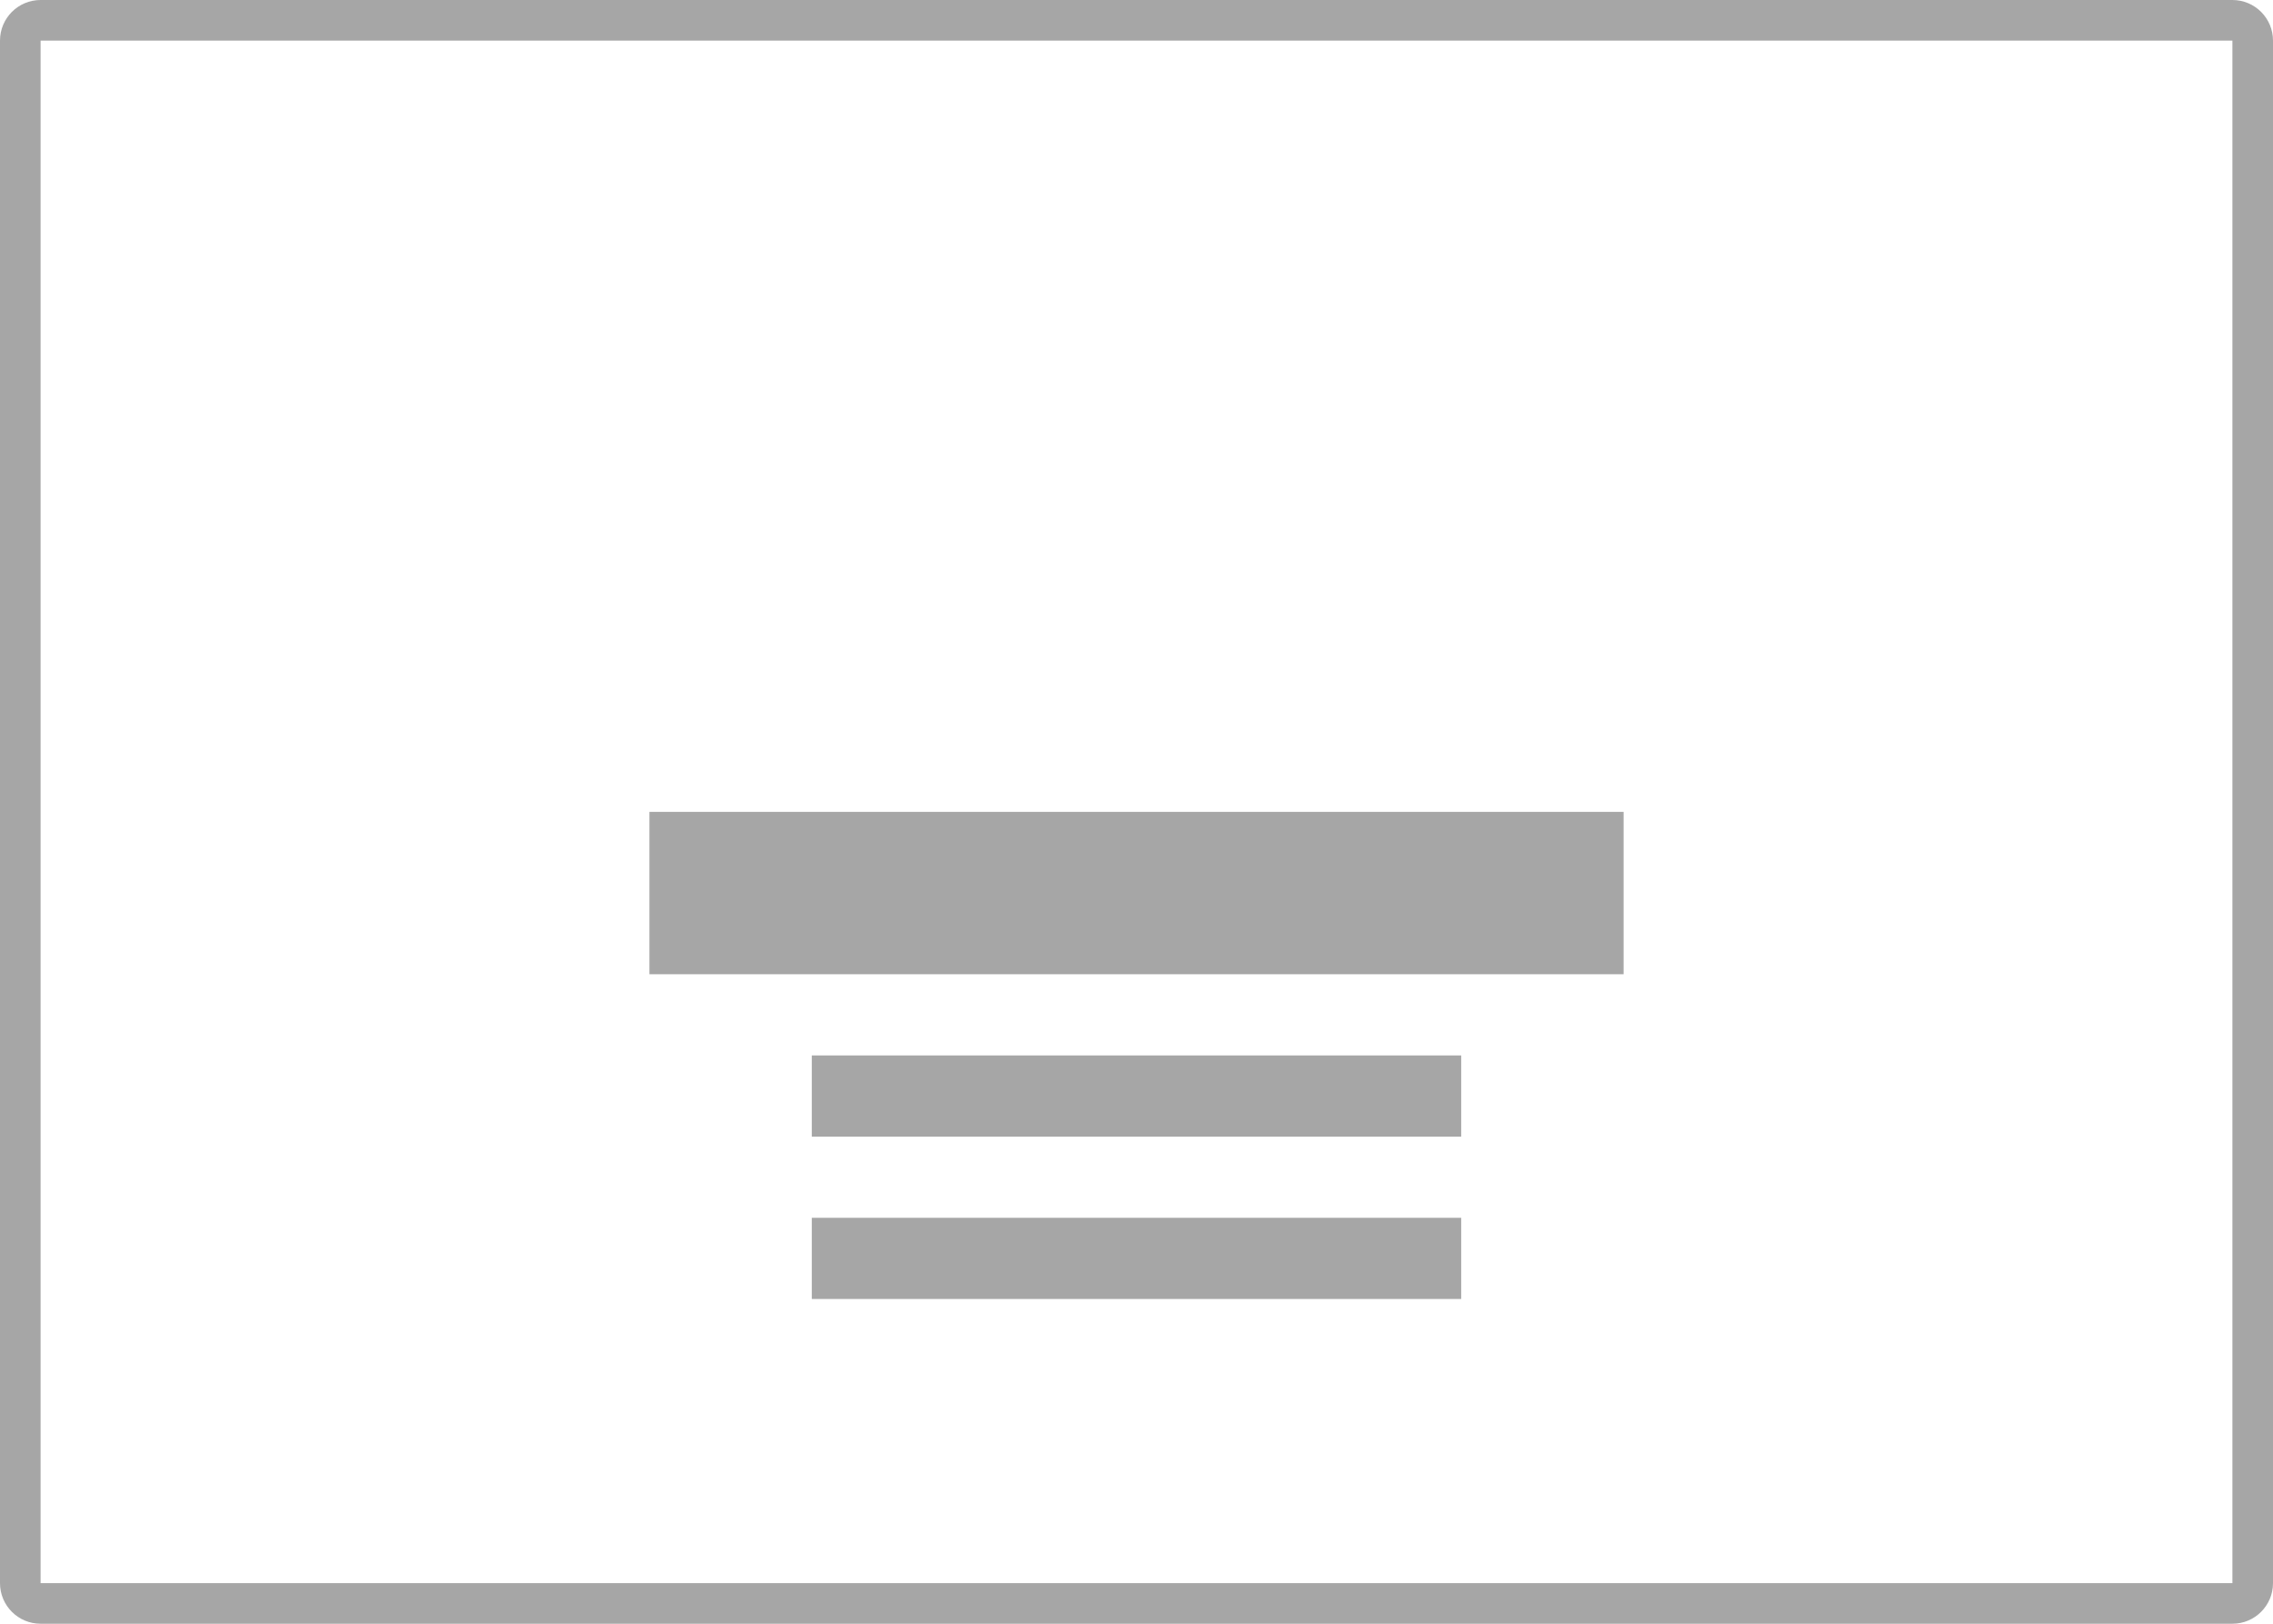
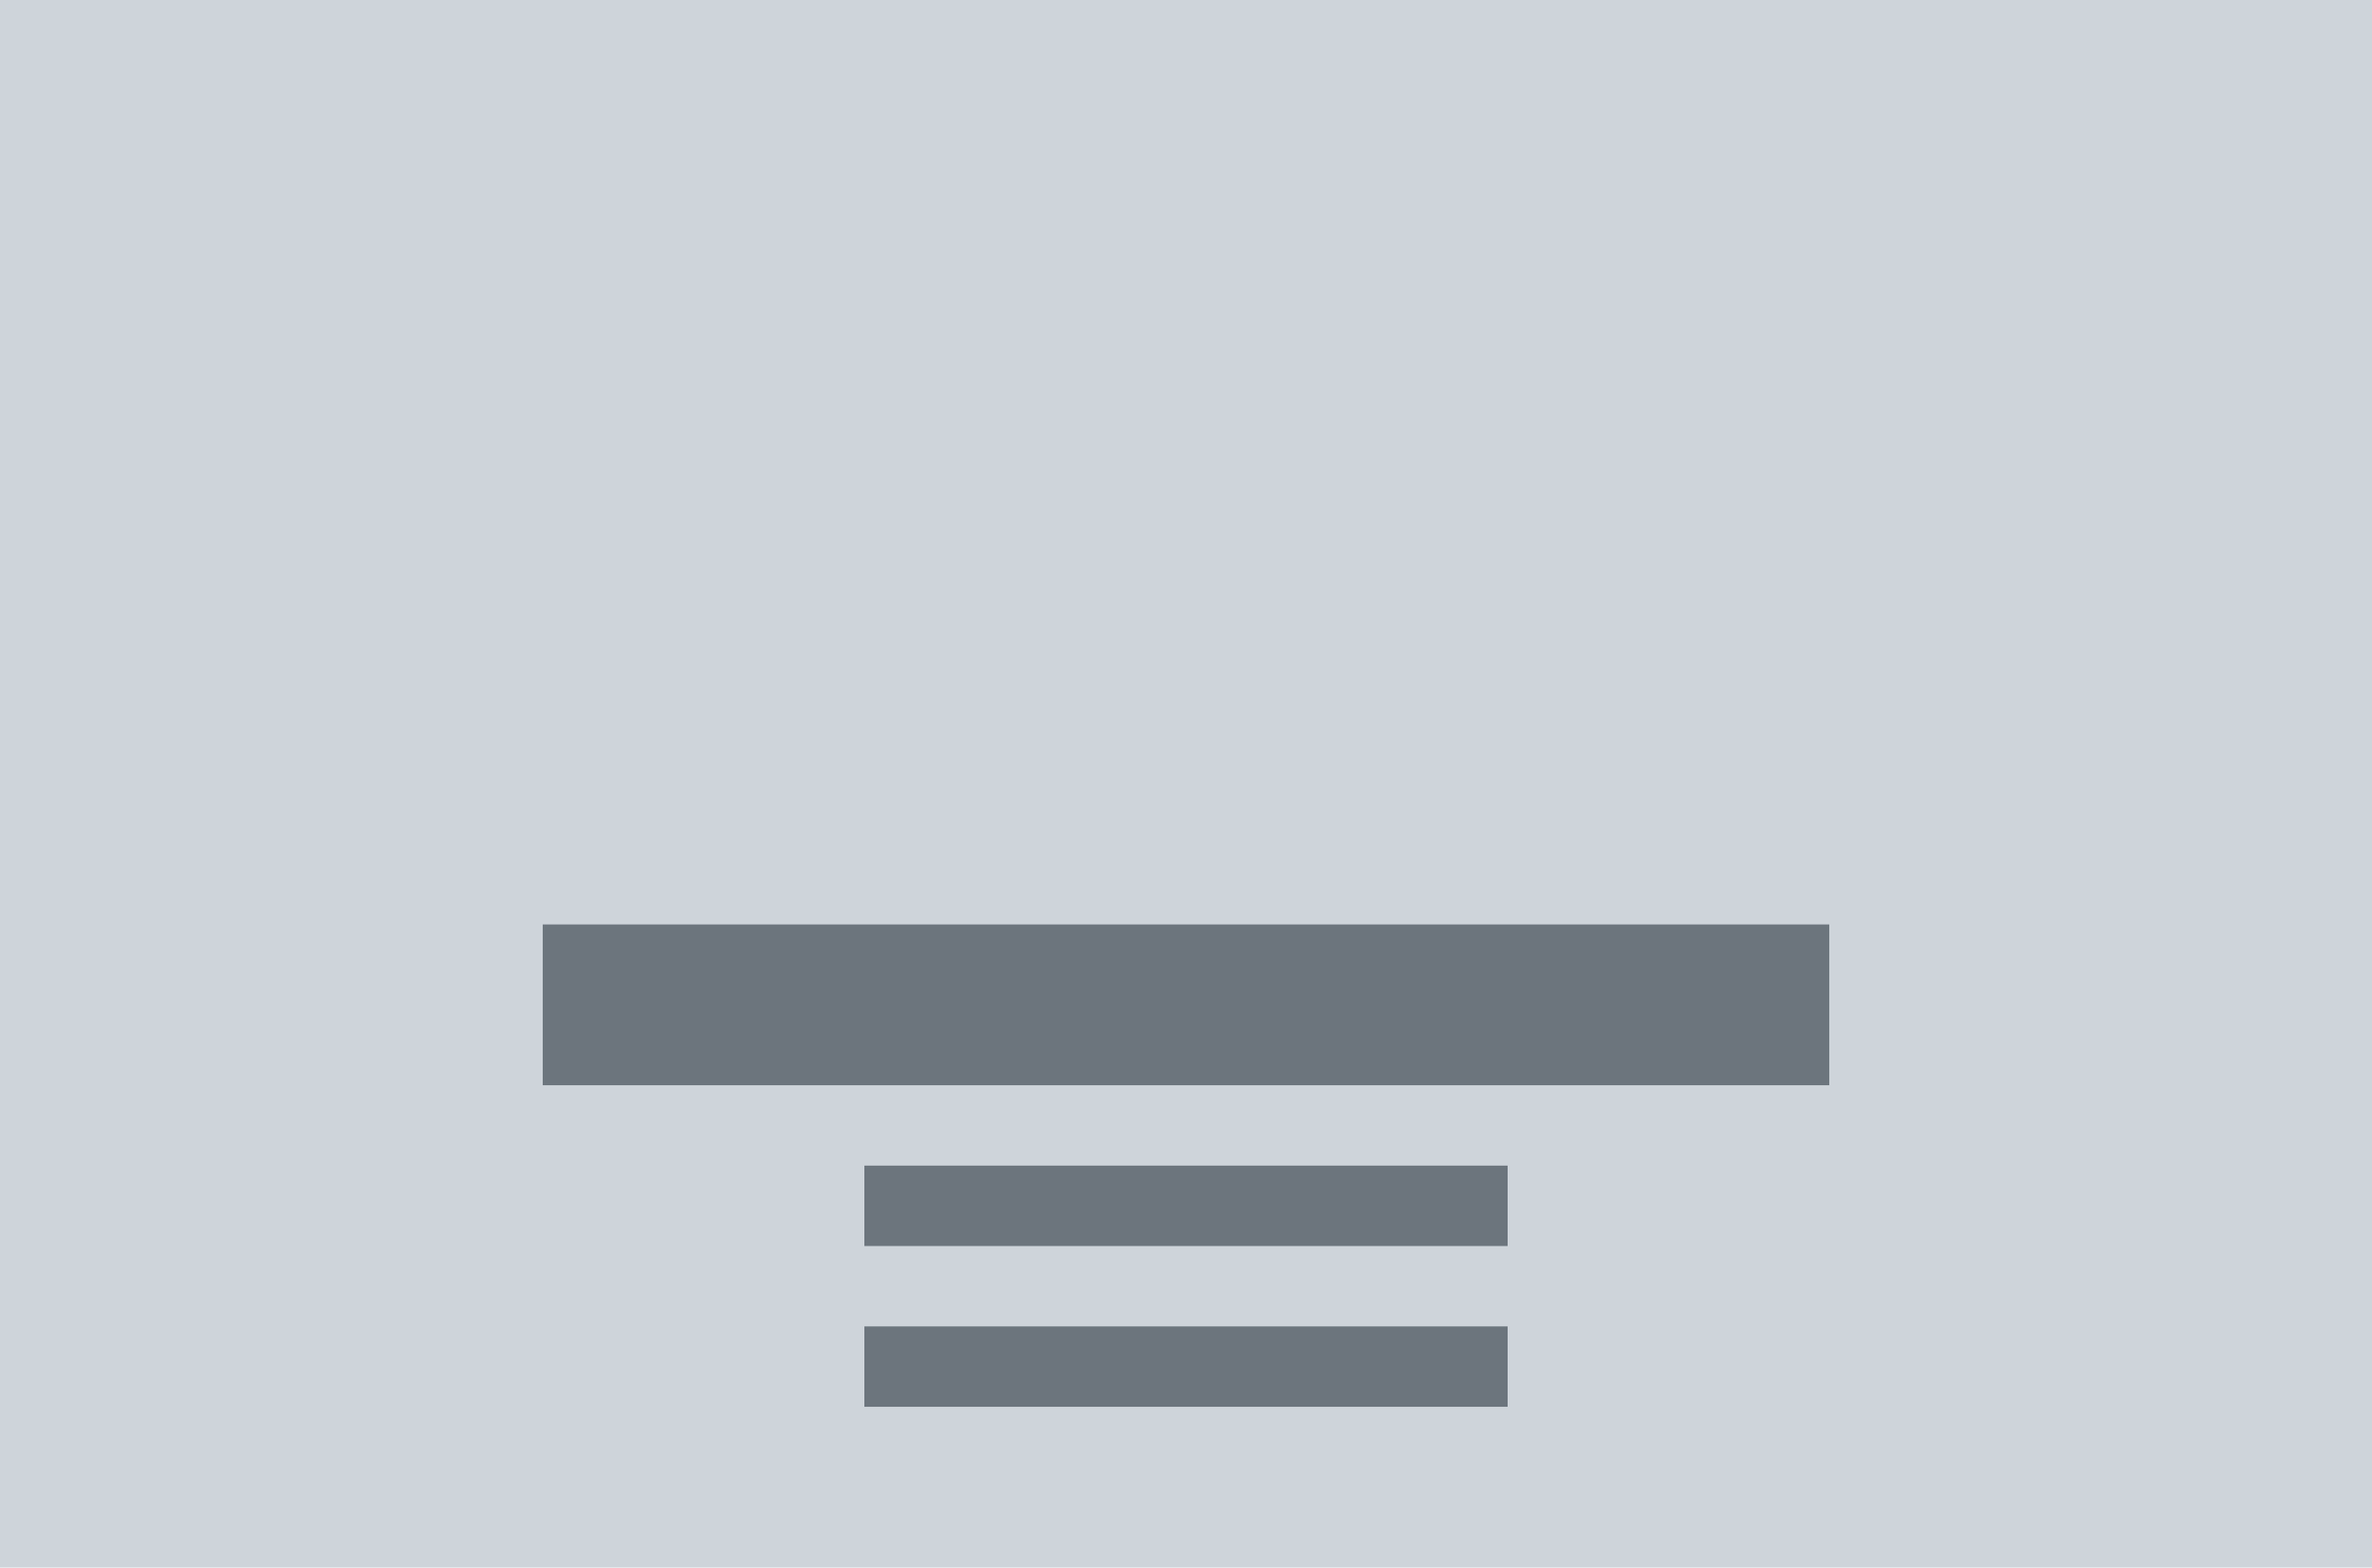
- <svg xmlns="http://www.w3.org/2000/svg" viewBox="0 0 112 80" fill="none">
-   <rect x="1" y="1" width="110" height="78" rx="1" stroke="black" stroke-opacity="0.35" stroke-width="2" />
-   <path d="M72 60H40V64H72V60Z" fill="black" fill-opacity="0.35" />
-   <path d="M72 52H40V56H72V52Z" fill="black" fill-opacity="0.35" />
-   <path d="M80 40H32V48H80V40Z" fill="black" fill-opacity="0.35" />
+ <svg xmlns="http://www.w3.org/2000/svg" width="118" height="78" viewBox="0 0 118 78">
+   <g id="poster-bottom-center-text-center" transform="translate(-1 -1)">
+     <rect id="Rectangle_206" data-name="Rectangle 206" width="118" height="78" transform="translate(1 1)" fill="#ced4da" />
+     <g id="Group_205" data-name="Group 205" transform="translate(19 38)">
+       <path id="Path_631" data-name="Path 631" d="M64,28H32v4H64Z" transform="translate(-7 1)" fill="#6c757d" />
+       <path id="Path_630" data-name="Path 630" d="M64,28H32v4H64Z" transform="translate(-7 -7)" fill="#6c757d" />
+       <path id="Path_612" data-name="Path 612" d="M96,28H32v8H96Z" transform="translate(-23 -19)" fill="#6c757d" />
+     </g>
+   </g>
</svg>
